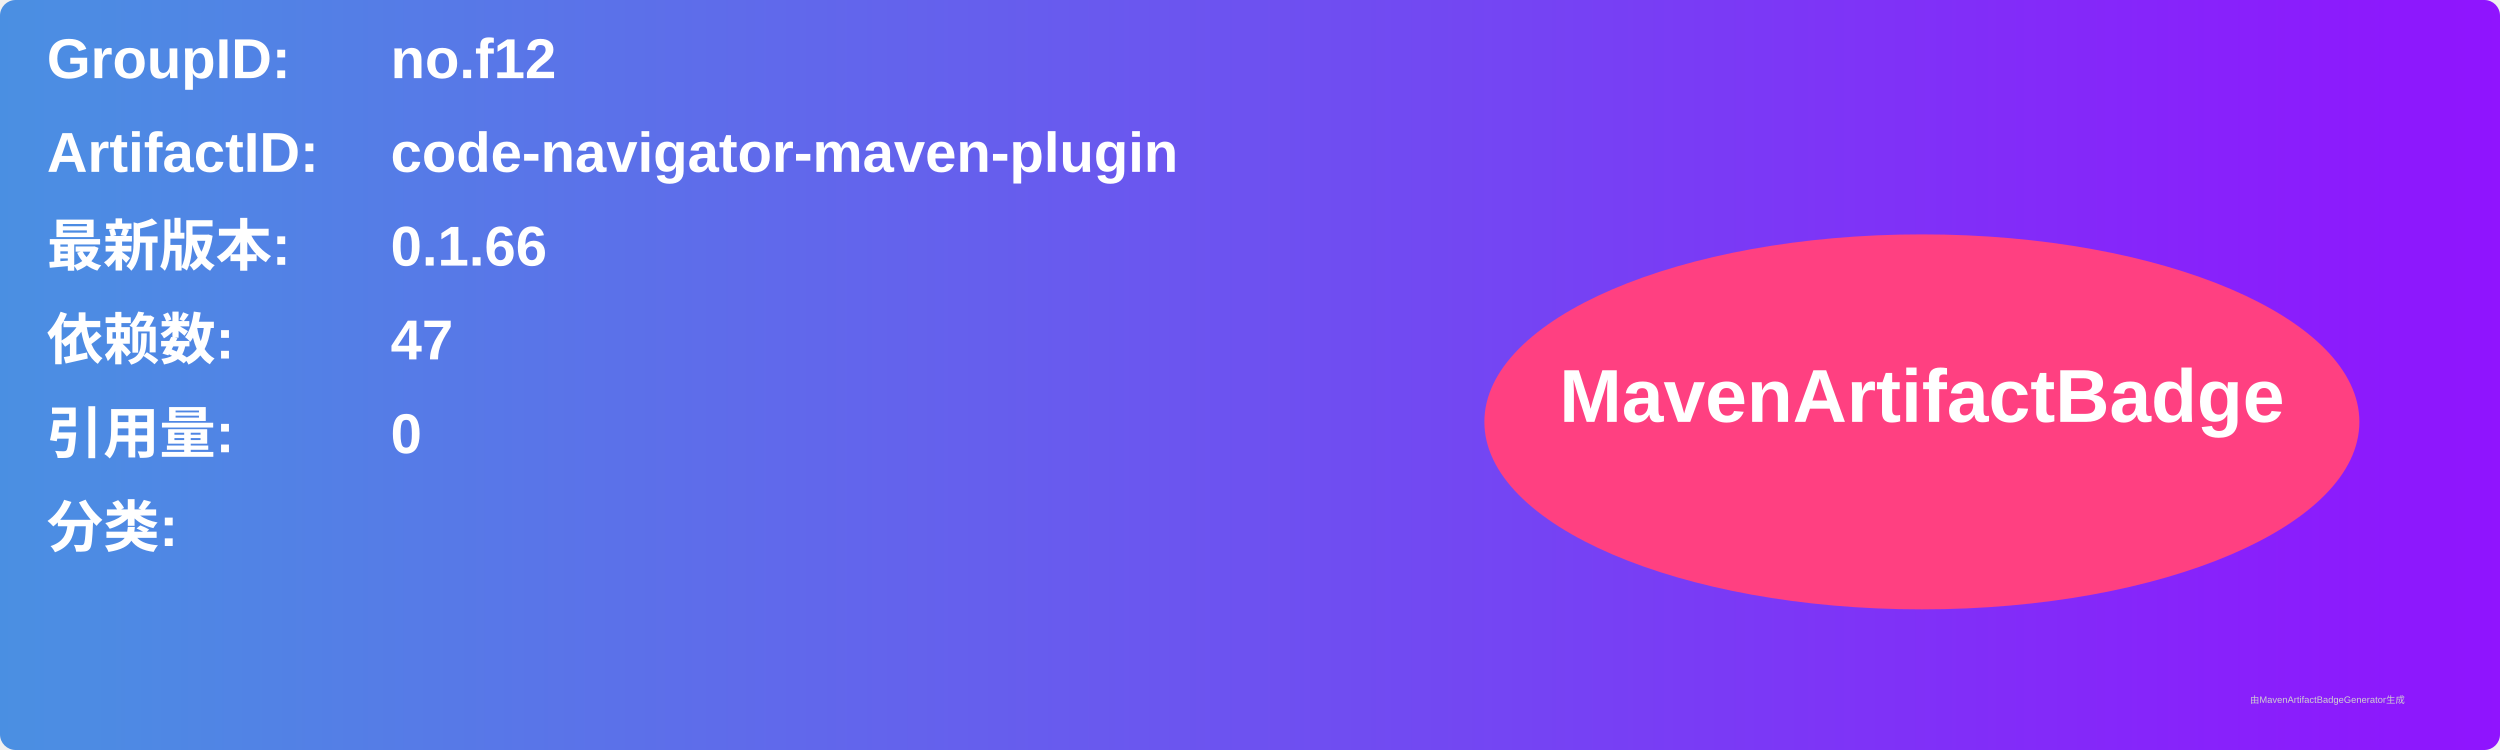
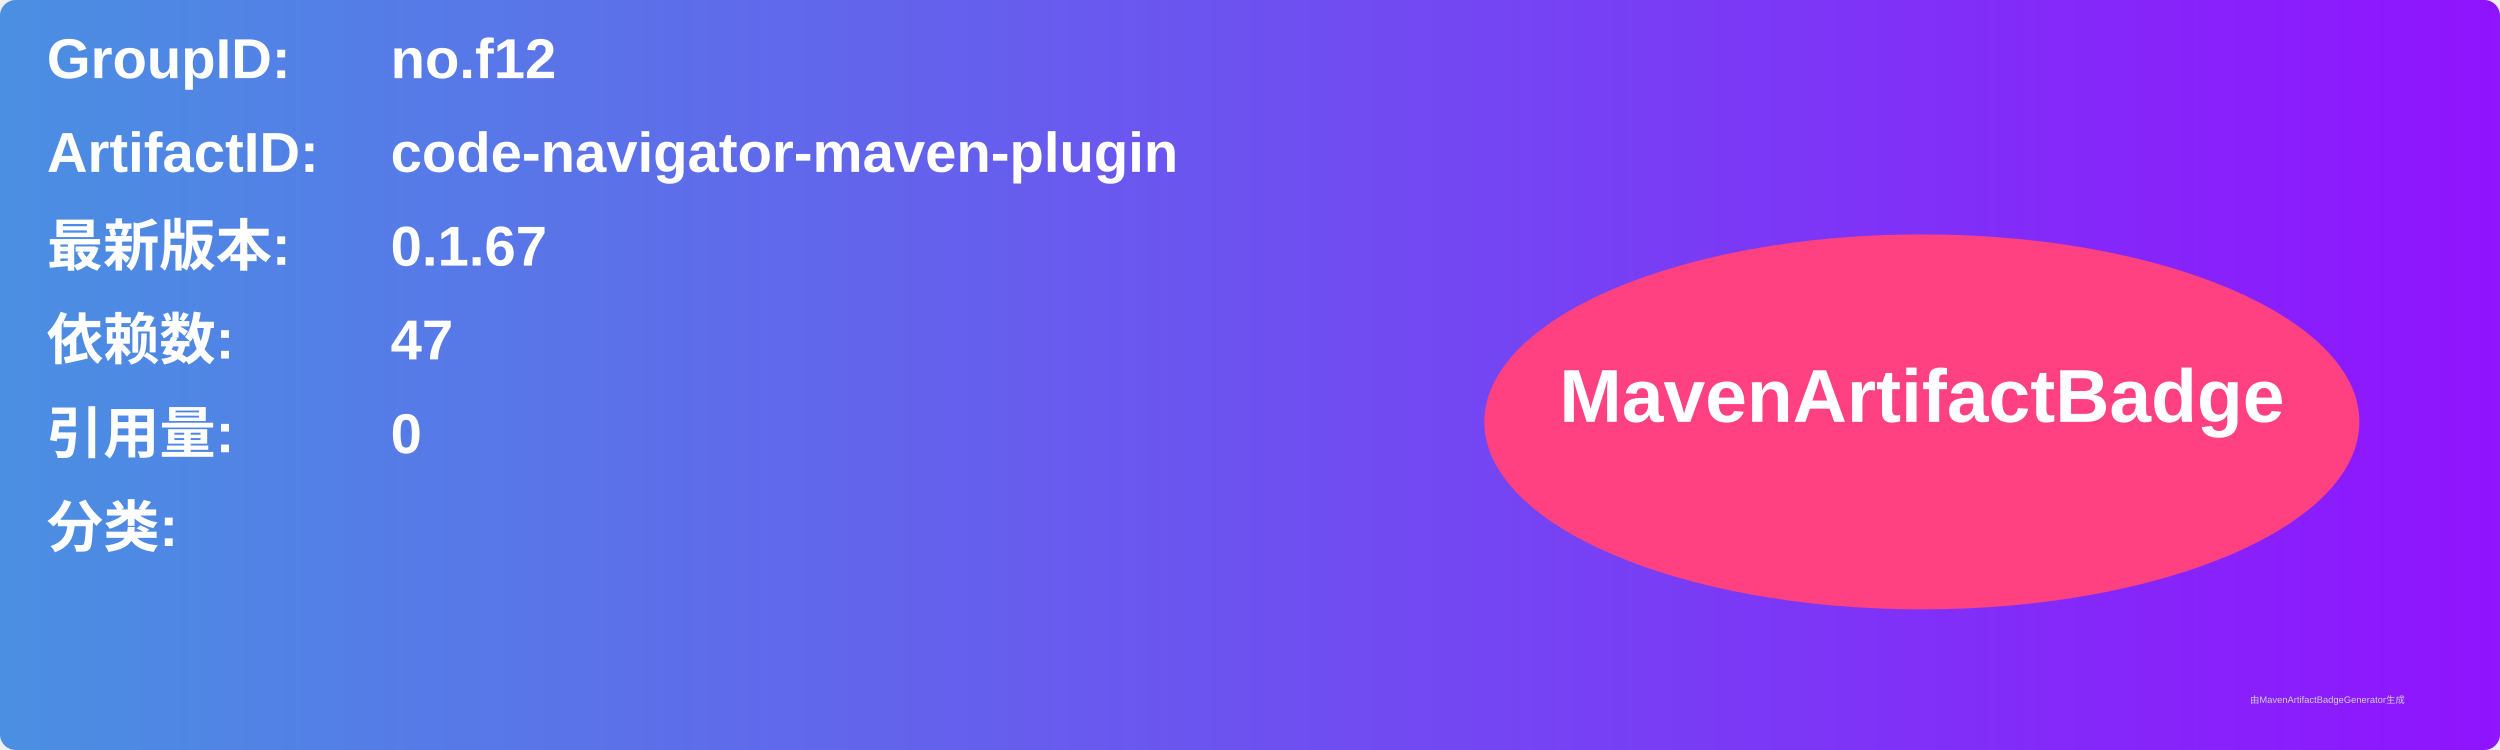
<svg xmlns="http://www.w3.org/2000/svg" width="800" height="240" viewBox="0 0 800 240">
  <linearGradient id="grad" x1="0%" y1="0%" x2="100%" y2="0%">
    <stop offset="0%" stop-color="#4a90e2" />
    <stop offset="100%" stop-color="#9013fe" />
  </linearGradient>
  <rect width="100%" height="100%" rx="5" ry="5" fill="url(#grad)" />
  <g transform="translate(15, 15)">
    <text x="0" y="10" font-family="Arial" font-size="18" fill="white" font-weight="bold" width="260">GroupID:</text>
    <text x="110" y="10" font-family="Arial" font-size="18" fill="white" font-weight="bold" width="460">no.f12</text>
    <text x="0" y="40" font-family="Arial" font-size="18" fill="white" font-weight="bold" width="260">ArtifactID:</text>
    <text x="110" y="40" font-family="Arial" font-size="18" fill="white" font-weight="bold" width="460">code-navigator-maven-plugin</text>
    <text x="0" y="70" font-family="Arial" font-size="18" fill="white" font-weight="bold">最新版本:</text>
    <text x="110" y="70" font-family="Arial" font-size="18" fill="white" font-weight="bold">
-       <tspan font-weight="bold">0.1.66</tspan>
+       <tspan font-weight="bold">0.1.67</tspan>
    </text>
    <text x="0" y="100" font-family="Arial" font-size="18" fill="white" font-weight="bold">依赖数: </text>
    <text x="110" y="100" font-family="Arial" font-size="18" fill="white">
      <tspan font-weight="bold">47</tspan>
    </text>
    <text x="0" y="130" font-family="Arial" font-size="18" fill="white" font-weight="bold">引用量: </text>
    <text x="110" y="130" font-family="Arial" font-size="18" fill="white">
      <tspan font-weight="bold">0</tspan>
    </text>
    <text x="0" y="160" font-family="Arial" font-size="18" fill="white" font-weight="bold">分类:</text>
    <text x="10" y="190" font-family="Arial" font-size="10" fill="white">
      <tspan font-weight="bold" />
    </text>
    <ellipse cx="600" cy="120" rx="140" ry="60" fill="#ff4081" />
    <text x="600" y="120" text-anchor="middle" font-family="Arial" font-size="24" fill="white" font-weight="bold">MavenArtifactBadge</text>
  </g>
  <text x="720" y="225" font-family="Arial" font-size="3" fill="#d0d0d0">由MavenArtifactBadgeGenerator生成</text>
</svg>
